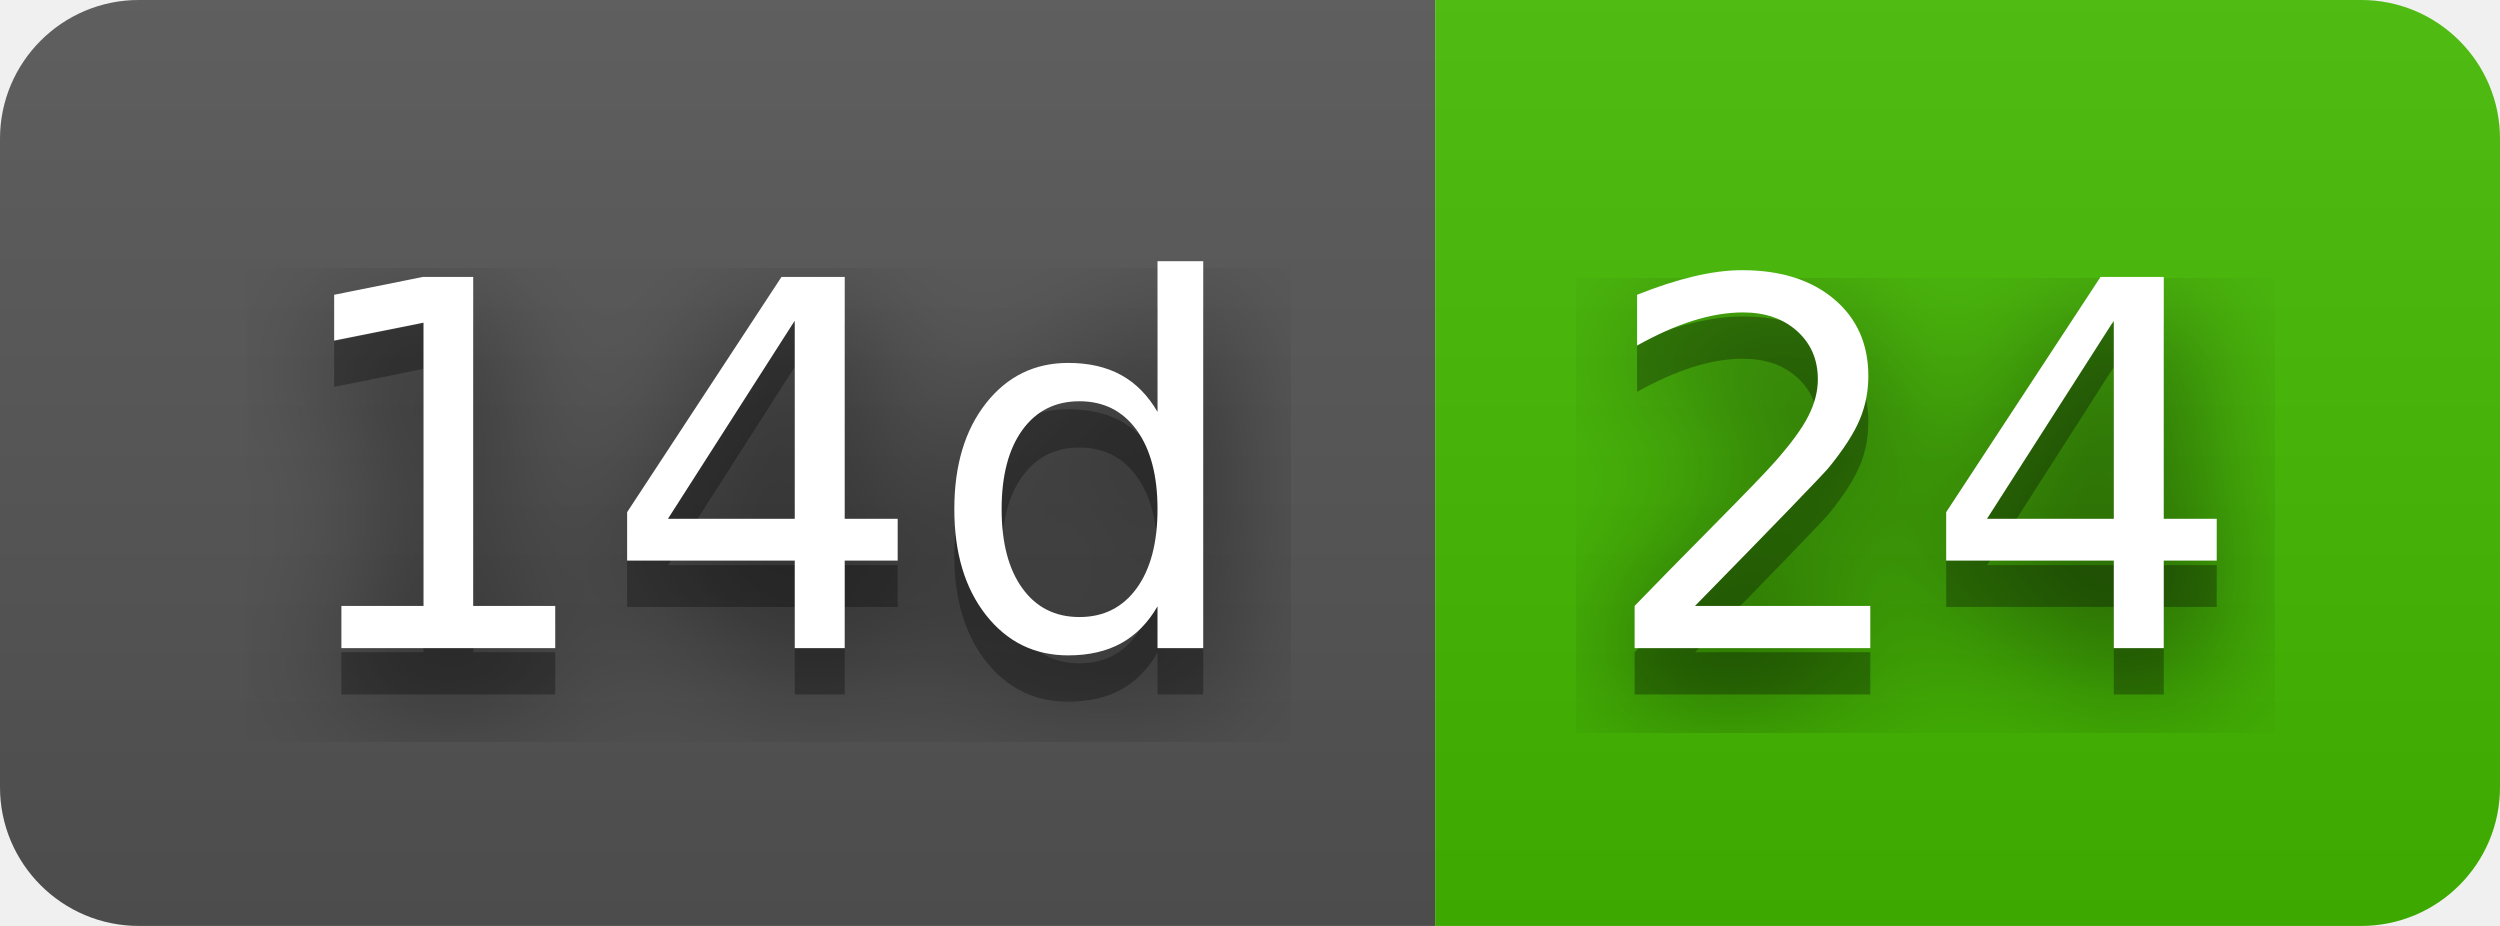
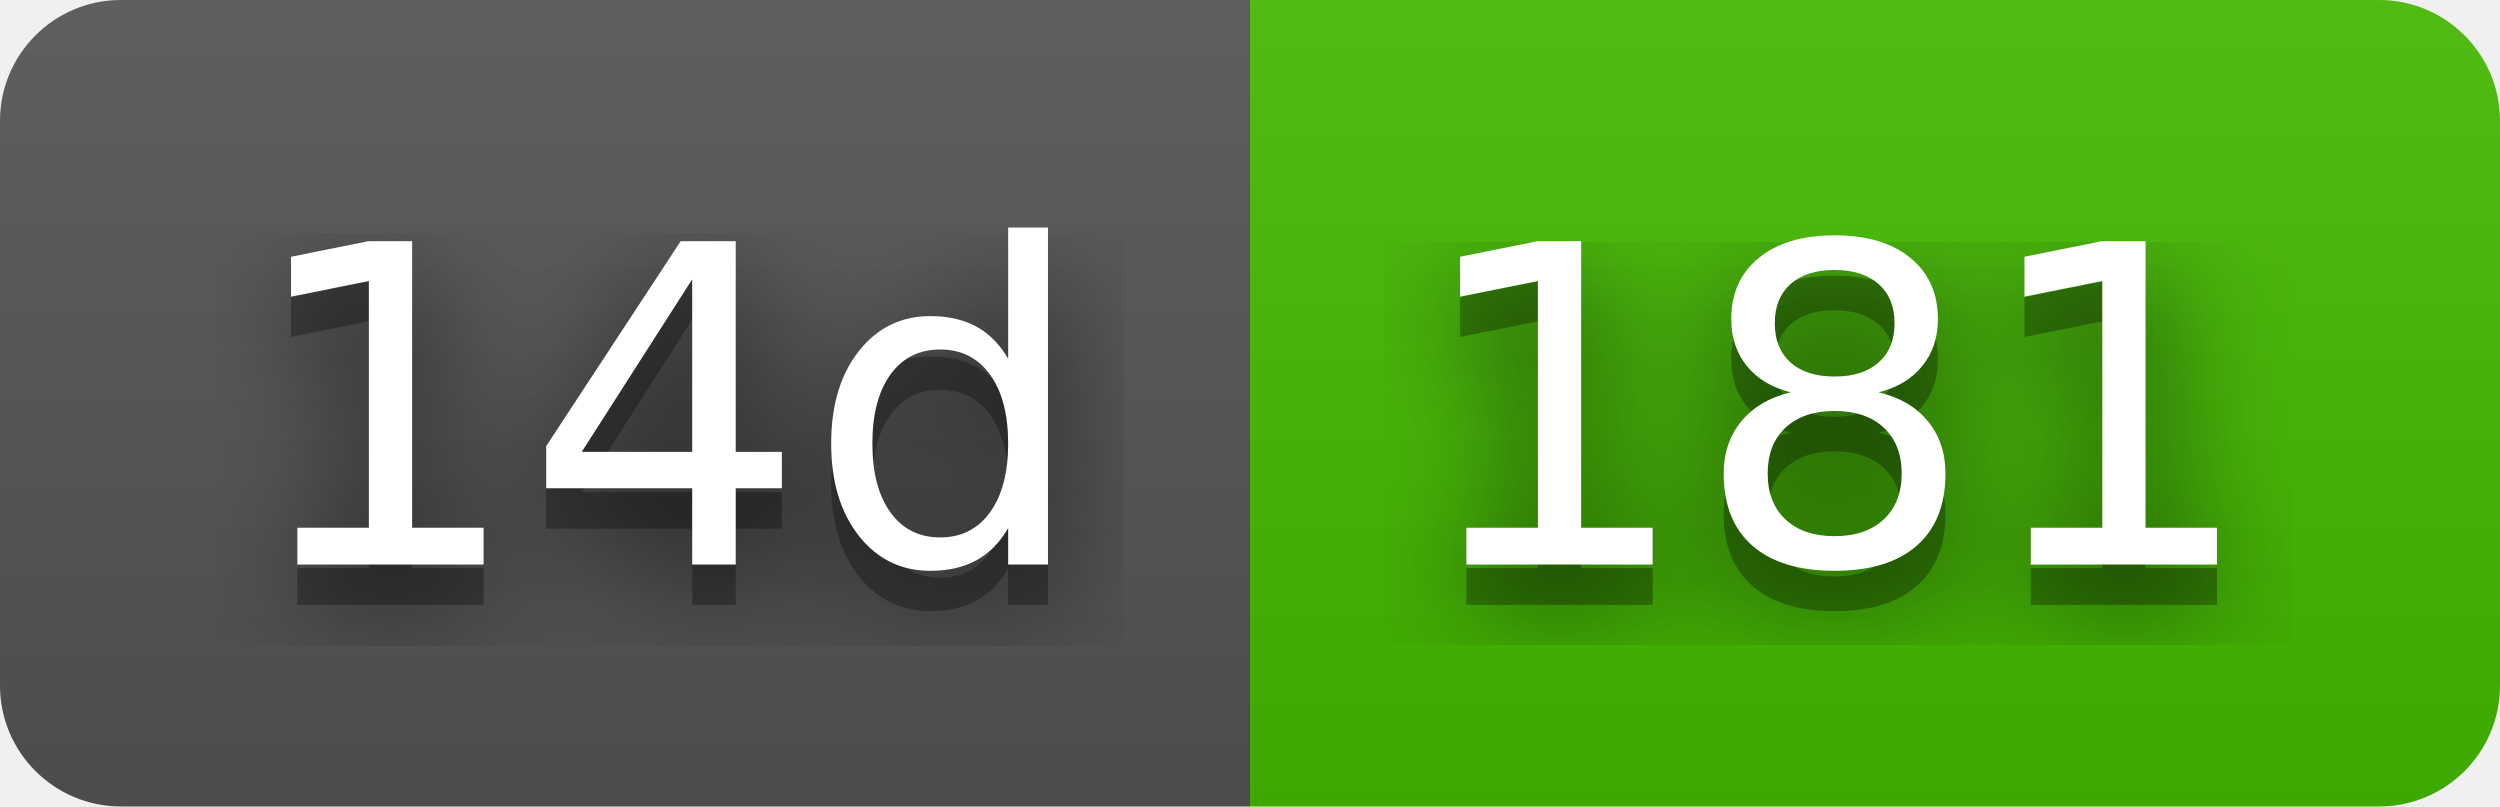
- <svg xmlns="http://www.w3.org/2000/svg" width="54" height="20" role="img" aria-label="14d: 24">
+ <svg xmlns="http://www.w3.org/2000/svg" width="62" height="20" role="img" aria-label="14d: 181">
  <filter id="blur">
    <feGaussianBlur stdDeviation="16" />
  </filter>
  <linearGradient id="s" x2="0" y2="100%">
    <stop offset="0" stop-color="#bbb" stop-opacity=".1" />
    <stop offset="1" stop-opacity=".1" />
  </linearGradient>
  <clipPath id="r">
-     <rect width="54" height="20" rx="3" />
+     <rect width="62" height="20" rx="3" />
  </clipPath>
  <g clip-path="url(#r)">
    <rect width="31" height="20" fill="#555" />
-     <rect x="31" width="23" height="20" fill="#4b0" />
-     <rect width="54" height="20" fill="url(#s)" />
+     <rect x="31" width="31" height="20" fill="#4b0" />
+     <rect width="62" height="20" fill="url(#s)" />
  </g>
  <g fill="#fff" text-anchor="middle" font-family="Verdana,Geneva,DejaVu Sans,sans-serif" text-rendering="geometricPrecision" font-size="110">
    <g transform="scale(.1)">
      <g aria-hidden="true" fill="#010101">
        <text x="165" y="150" fill-opacity=".8" filter="url(#blur)" textLength="210">14d</text>
        <text x="165" y="150" fill-opacity=".3" textLength="210">14d</text>
      </g>
      <text x="165" y="140" textLength="210">14d</text>
    </g>
    <g transform="scale(.1)">
      <g aria-hidden="true" fill="#010101">
-         <text x="415" y="150" fill-opacity=".8" filter="url(#blur)" textLength="130">24</text>
-         <text x="415" y="150" fill-opacity=".3" textLength="130">24</text>
+         <text x="455" y="150" fill-opacity=".8" filter="url(#blur)" textLength="210">181</text>
+         <text x="455" y="150" fill-opacity=".3" textLength="210">181</text>
      </g>
-       <text x="415" y="140" textLength="130">24</text>
+       <text x="455" y="140" textLength="210">181</text>
    </g>
  </g>
</svg>
